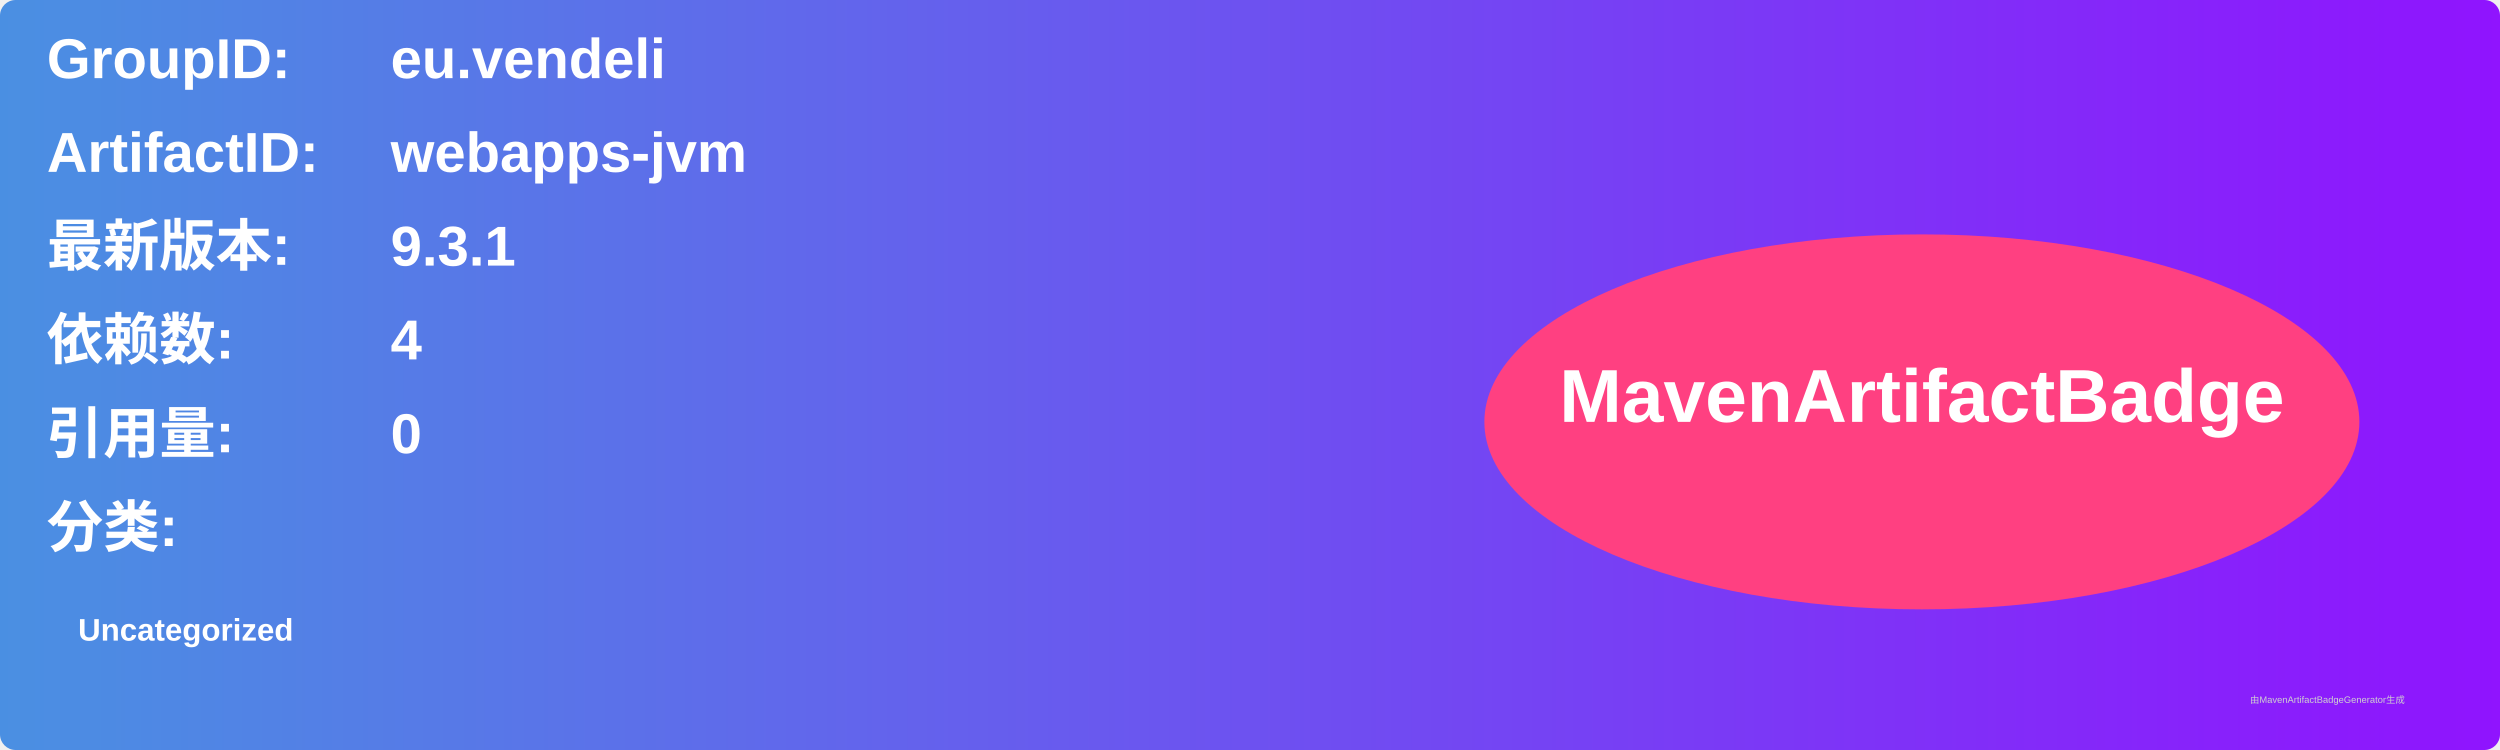
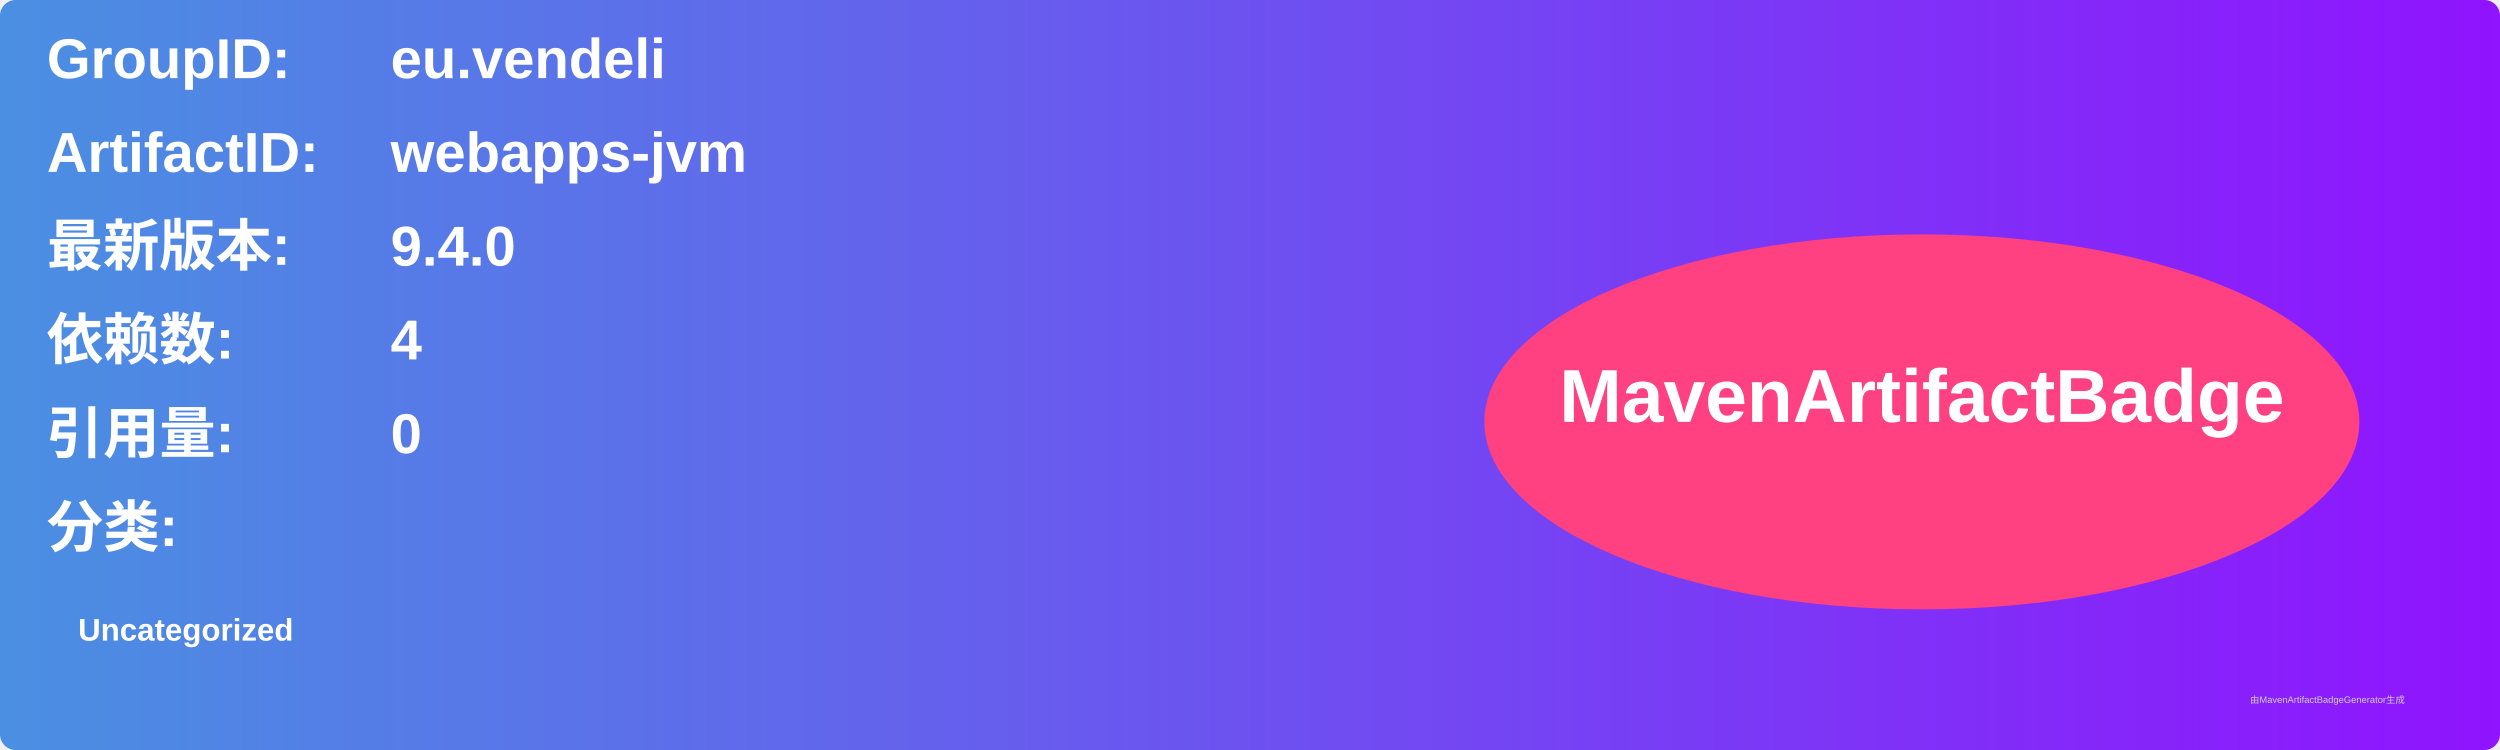
<svg xmlns="http://www.w3.org/2000/svg" width="800" height="240" viewBox="0 0 800 240">
  <linearGradient id="grad" x1="0%" y1="0%" x2="100%" y2="0%">
    <stop offset="0%" stop-color="#4a90e2" />
    <stop offset="100%" stop-color="#9013fe" />
  </linearGradient>
  <rect width="100%" height="100%" rx="5" ry="5" fill="url(#grad)" />
  <g transform="translate(15, 15)">
    <text x="0" y="10" font-family="Arial" font-size="18" fill="white" font-weight="bold" width="260">GroupID:</text>
    <text x="110" y="10" font-family="Arial" font-size="18" fill="white" font-weight="bold" width="460">eu.vendeli</text>
    <text x="0" y="40" font-family="Arial" font-size="18" fill="white" font-weight="bold" width="260">ArtifactID:</text>
    <text x="110" y="40" font-family="Arial" font-size="18" fill="white" font-weight="bold" width="460">webapps-jvm</text>
    <text x="0" y="70" font-family="Arial" font-size="18" fill="white" font-weight="bold">最新版本:</text>
    <text x="110" y="70" font-family="Arial" font-size="18" fill="white" font-weight="bold">
-       <tspan font-weight="bold">9.3.1</tspan>
+       <tspan font-weight="bold">9.4.0</tspan>
    </text>
    <text x="0" y="100" font-family="Arial" font-size="18" fill="white" font-weight="bold">依赖数: </text>
    <text x="110" y="100" font-family="Arial" font-size="18" fill="white">
      <tspan font-weight="bold">4</tspan>
    </text>
    <text x="0" y="130" font-family="Arial" font-size="18" fill="white" font-weight="bold">引用量: </text>
    <text x="110" y="130" font-family="Arial" font-size="18" fill="white">
      <tspan font-weight="bold">0</tspan>
    </text>
    <text x="0" y="160" font-family="Arial" font-size="18" fill="white" font-weight="bold">分类:</text>
    <text x="10" y="190" font-family="Arial" font-size="10" fill="white">
      <tspan font-weight="bold">Uncategorized</tspan>
    </text>
    <ellipse cx="600" cy="120" rx="140" ry="60" fill="#ff4081" />
    <text x="600" y="120" text-anchor="middle" font-family="Arial" font-size="24" fill="white" font-weight="bold">MavenArtifactBadge</text>
  </g>
  <text x="720" y="225" font-family="Arial" font-size="3" fill="#d0d0d0">由MavenArtifactBadgeGenerator生成</text>
</svg>
